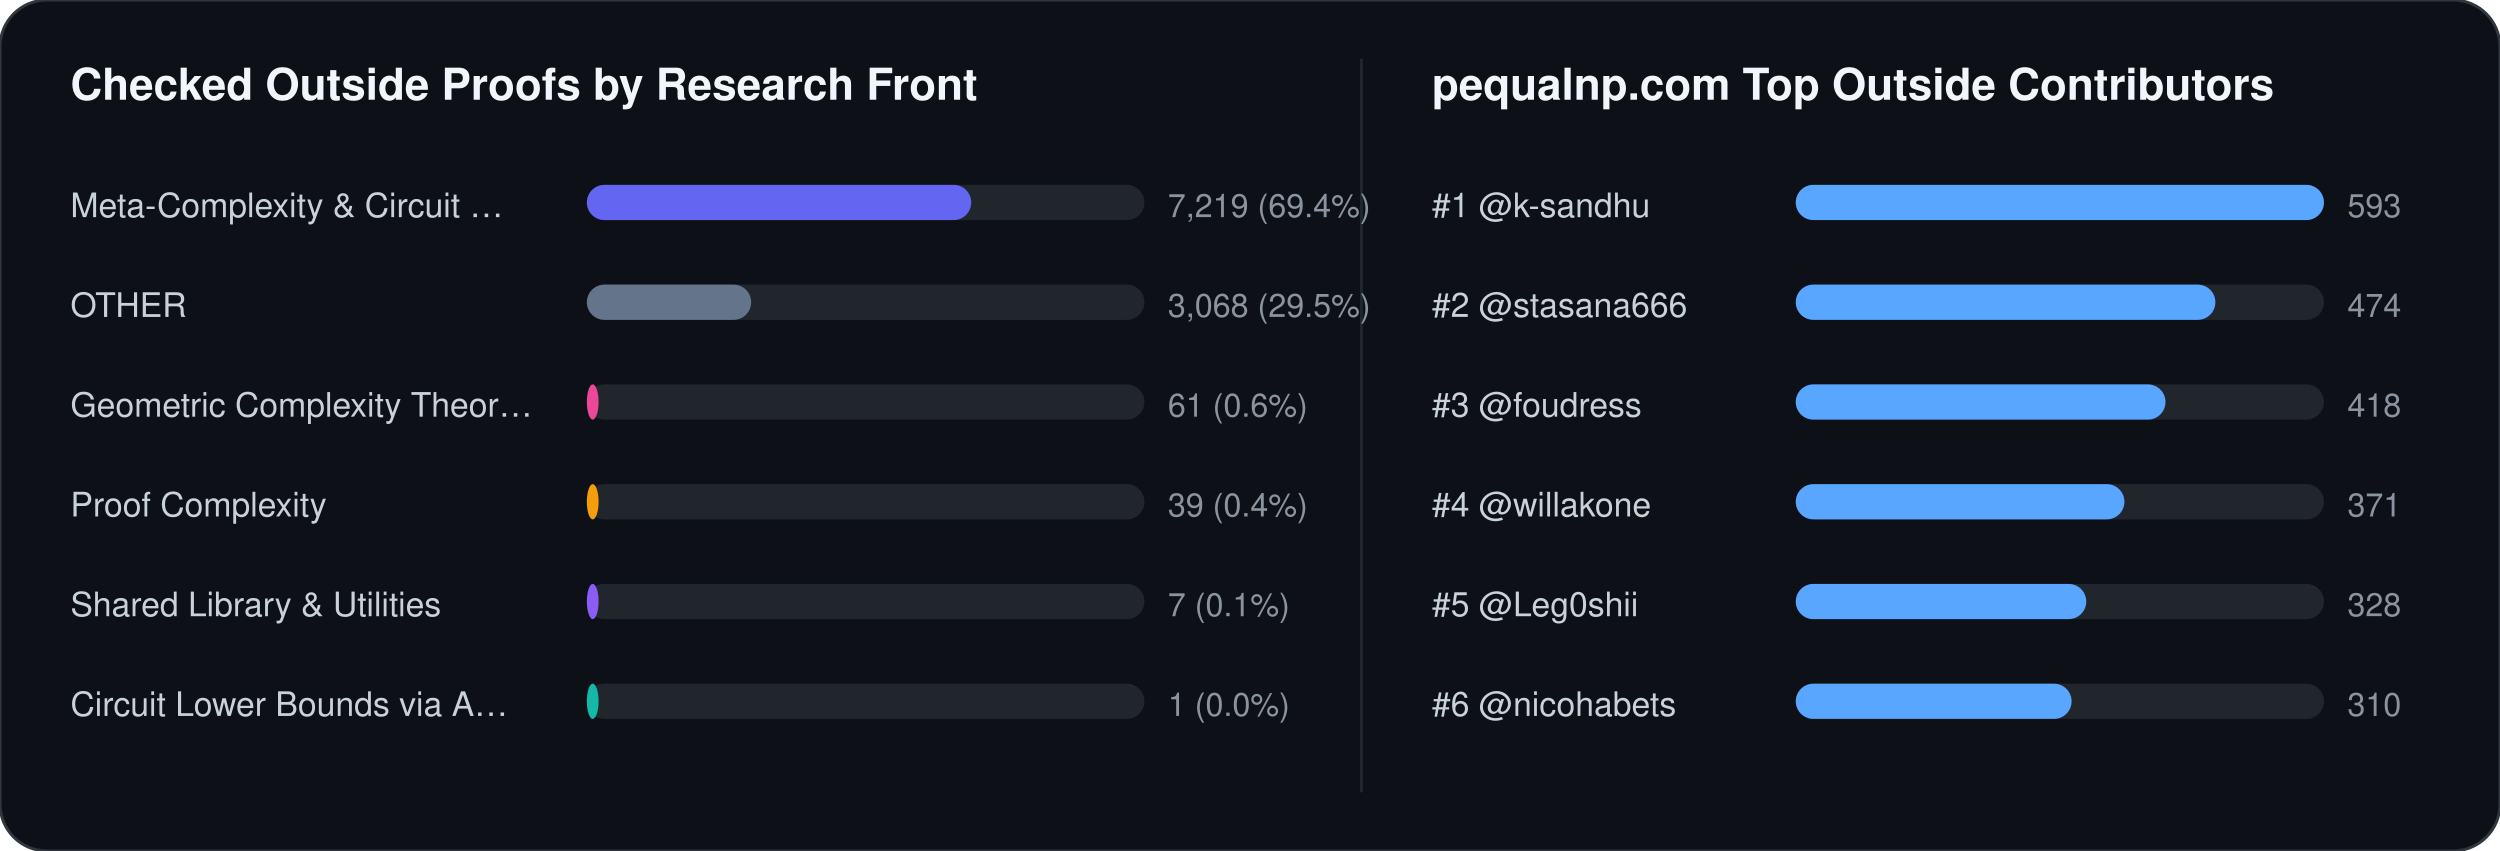
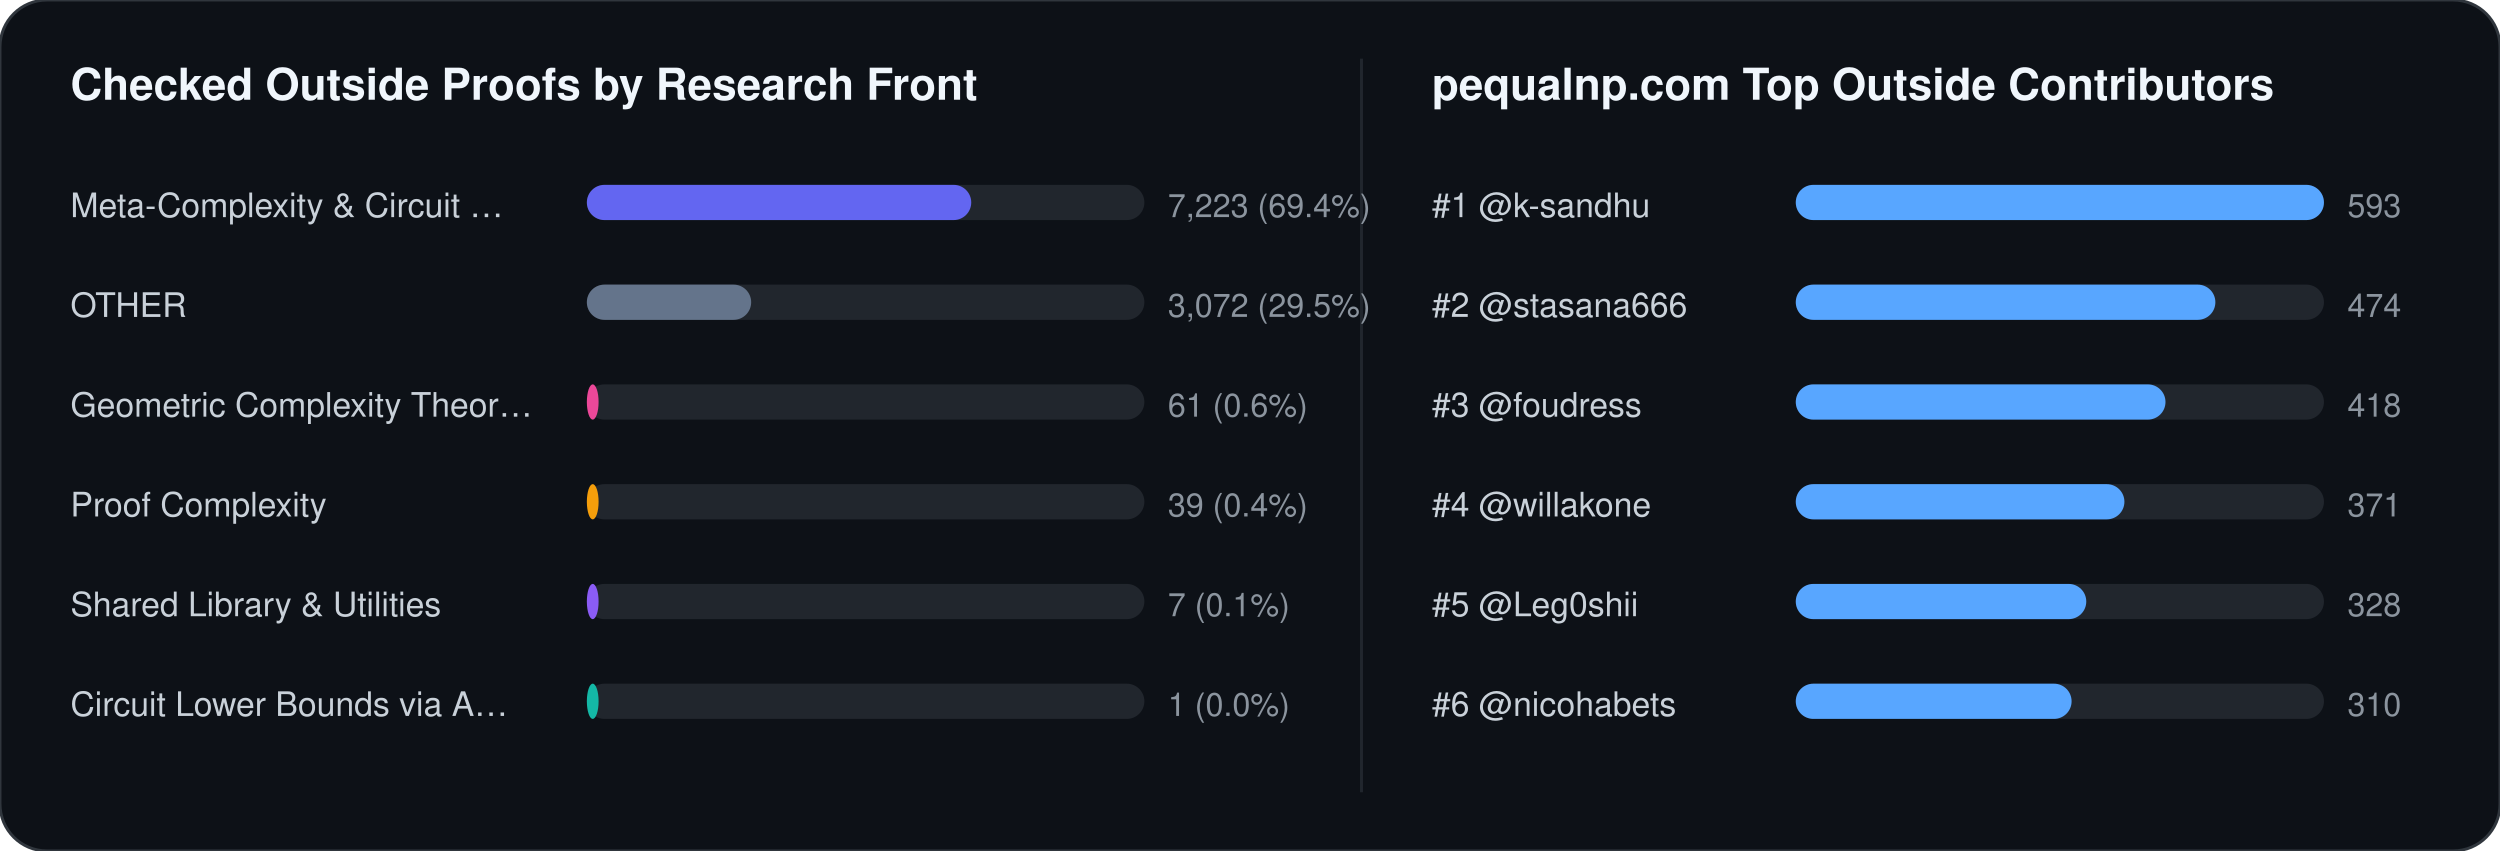
<svg xmlns="http://www.w3.org/2000/svg" width="852" height="290" viewBox="0 0 852 290" font-family="-apple-system,BlinkMacSystemFont,Segoe UI,Helvetica,Arial,sans-serif">
  <rect width="852" height="290" rx="16" fill="#0d1117" stroke="#30363d" stroke-width="1" />
  <text x="24" y="34" fill="#f0f6fc" font-size="15" font-weight="700">Checked Outside Proofs by Research Front</text>
  <line x1="464" y1="20" x2="464" y2="270" stroke="#21262d" stroke-width="1" />
  <text x="488" y="34" fill="#f0f6fc" font-size="15" font-weight="700">pequalnp.com Top Outside Contributors</text>
  <text x="24" y="74" fill="#c9d1d9" font-size="11.5">Meta-Complexity &amp; Circuit …</text>
  <rect x="200" y="63" width="190" height="12" rx="6" fill="#21262d" />
  <rect x="200" y="63" width="131" height="12" rx="6" fill="#6366f1" />
-   <text x="398" y="74" fill="#8b949e" font-size="11">7,219 (69.4%)</text>
+   <text x="398" y="74" fill="#8b949e" font-size="11">7,223 (69.4%)</text>
  <text x="24" y="108" fill="#c9d1d9" font-size="11.5">OTHER</text>
  <rect x="200" y="97" width="190" height="12" rx="6" fill="#21262d" />
  <rect x="200" y="97" width="56" height="12" rx="6" fill="#64748b" />
-   <text x="398" y="108" fill="#8b949e" font-size="11">3,068 (29.5%)</text>
+   <text x="398" y="108" fill="#8b949e" font-size="11">3,072 (29.5%)</text>
  <text x="24" y="142" fill="#c9d1d9" font-size="11.5">Geometric Complexity Theor…</text>
  <rect x="200" y="131" width="190" height="12" rx="6" fill="#21262d" />
  <rect x="200" y="131" width="4" height="12" rx="6" fill="#ec4899" />
  <text x="398" y="142" fill="#8b949e" font-size="11">61 (0.6%)</text>
  <text x="24" y="176" fill="#c9d1d9" font-size="11.5">Proof Complexity</text>
  <rect x="200" y="165" width="190" height="12" rx="6" fill="#21262d" />
  <rect x="200" y="165" width="4" height="12" rx="6" fill="#f59e0b" />
  <text x="398" y="176" fill="#8b949e" font-size="11">39 (0.4%)</text>
  <text x="24" y="210" fill="#c9d1d9" font-size="11.5">Shared Library &amp; Utilities</text>
  <rect x="200" y="199" width="190" height="12" rx="6" fill="#21262d" />
  <rect x="200" y="199" width="4" height="12" rx="6" fill="#8b5cf6" />
  <text x="398" y="210" fill="#8b949e" font-size="11">7 (0.1%)</text>
  <text x="24" y="244" fill="#c9d1d9" font-size="11.5">Circuit Lower Bounds via A…</text>
  <rect x="200" y="233" width="190" height="12" rx="6" fill="#21262d" />
  <rect x="200" y="233" width="4" height="12" rx="6" fill="#14b8a6" />
  <text x="398" y="244" fill="#8b949e" font-size="11">1 (0.0%)</text>
  <text x="488" y="74" fill="#c9d1d9" font-size="11.5">#1 @k-sandhu</text>
  <rect x="612" y="63" width="180" height="12" rx="6" fill="#21262d" />
  <rect x="612" y="63" width="180" height="12" rx="6" fill="#58a6ff" />
  <text x="800" y="74" fill="#8b949e" font-size="11">593</text>
  <text x="488" y="108" fill="#c9d1d9" font-size="11.5">#2 @stasana666</text>
  <rect x="612" y="97" width="180" height="12" rx="6" fill="#21262d" />
  <rect x="612" y="97" width="143" height="12" rx="6" fill="#58a6ff" />
  <text x="800" y="108" fill="#8b949e" font-size="11">474</text>
  <text x="488" y="142" fill="#c9d1d9" font-size="11.5">#3 @foudress</text>
  <rect x="612" y="131" width="180" height="12" rx="6" fill="#21262d" />
  <rect x="612" y="131" width="126" height="12" rx="6" fill="#58a6ff" />
  <text x="800" y="142" fill="#8b949e" font-size="11">418</text>
  <text x="488" y="176" fill="#c9d1d9" font-size="11.5">#4 @willakone</text>
  <rect x="612" y="165" width="180" height="12" rx="6" fill="#21262d" />
  <rect x="612" y="165" width="112" height="12" rx="6" fill="#58a6ff" />
  <text x="800" y="176" fill="#8b949e" font-size="11">371</text>
  <text x="488" y="210" fill="#c9d1d9" font-size="11.5">#5 @Leg0shii</text>
  <rect x="612" y="199" width="180" height="12" rx="6" fill="#21262d" />
  <rect x="612" y="199" width="99" height="12" rx="6" fill="#58a6ff" />
  <text x="800" y="210" fill="#8b949e" font-size="11">328</text>
  <text x="488" y="244" fill="#c9d1d9" font-size="11.5">#6 @nicohabets</text>
  <rect x="612" y="233" width="180" height="12" rx="6" fill="#21262d" />
  <rect x="612" y="233" width="94" height="12" rx="6" fill="#58a6ff" />
  <text x="800" y="244" fill="#8b949e" font-size="11">310</text>
</svg>
